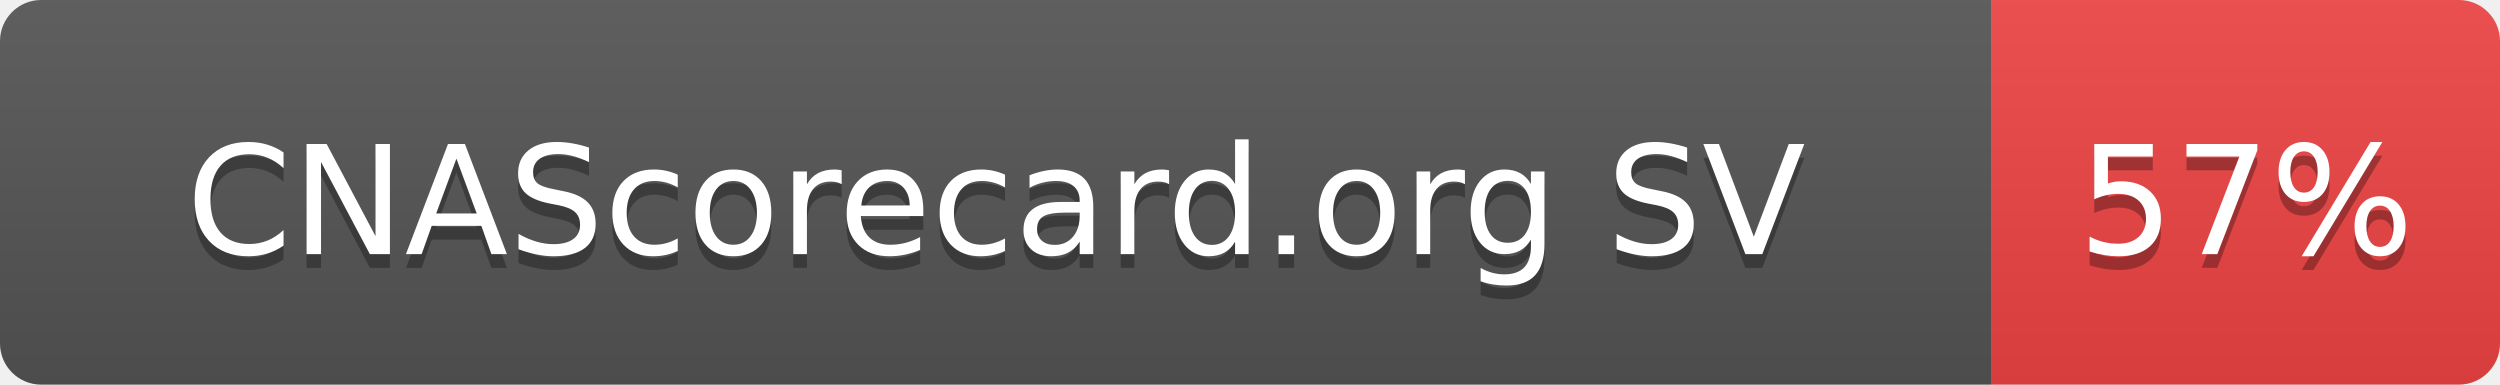
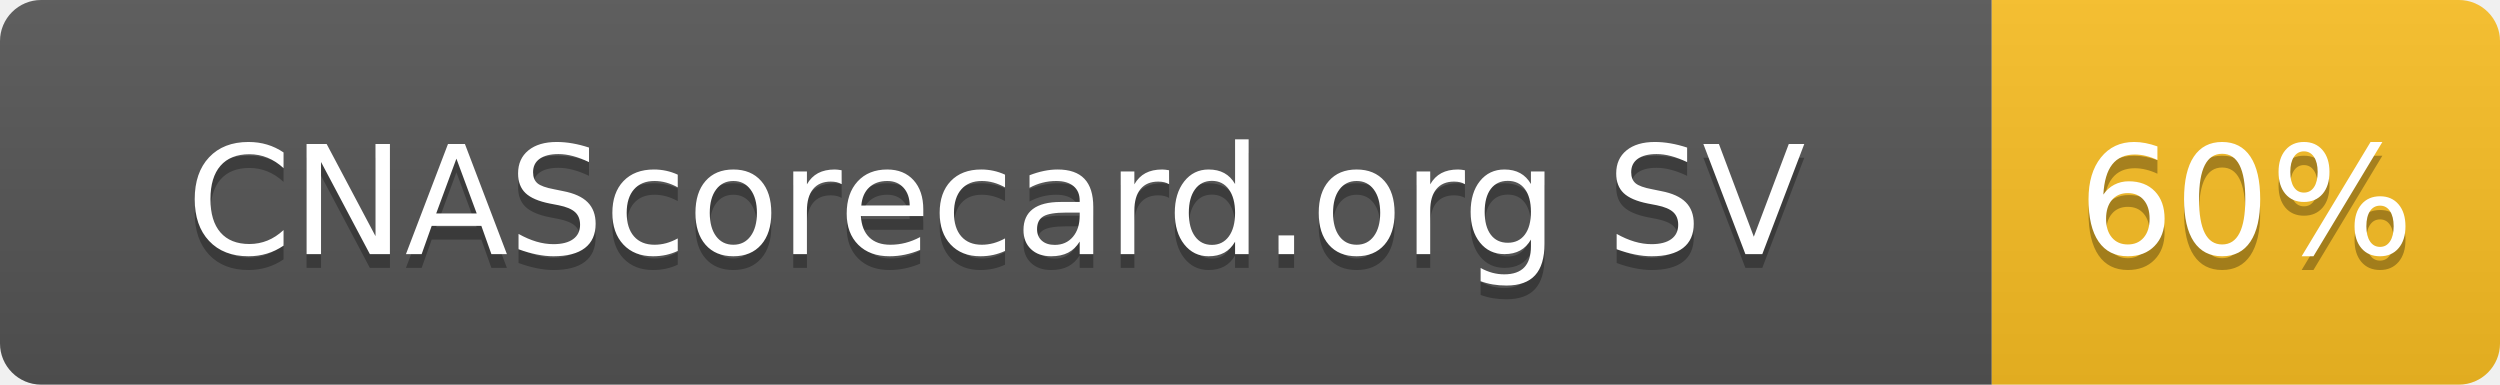
- <svg xmlns="http://www.w3.org/2000/svg" width="182" height="28" role="img" aria-label="CNAScorecard.org SV: 57%">
+ <svg xmlns="http://www.w3.org/2000/svg" width="182" height="28" role="img" aria-label="CNAScorecard.org SV: 60%">
  <linearGradient id="s" x2="0" y2="100%">
    <stop offset="0" stop-color="#bbb" stop-opacity=".1" />
    <stop offset="1" stop-opacity=".1" />
  </linearGradient>
  <clipPath id="r">
    <rect width="182" height="28" rx="3" fill="#fff" />
  </clipPath>
  <g clip-path="url(#r)">
    <rect width="145" height="28" fill="#555" />
-     <rect x="145" width="37" height="28" fill="#EF4444" />
+     <rect x="145" width="37" height="28" fill="#FBBF24" />
    <rect width="182" height="28" fill="url(#s)" />
  </g>
  <g fill="#fff" text-anchor="middle" font-family="Verdana,Geneva,DejaVu Sans,sans-serif" text-rendering="geometricPrecision" font-size="110">
    <text aria-hidden="true" x="725" y="195" fill="#010101" fill-opacity=".3" transform="scale(.1)" textLength="1178">CNAScorecard.org SV</text>
    <text x="725" y="185" transform="scale(.1)" fill="#fff" textLength="1178">CNAScorecard.org SV</text>
-     <text aria-hidden="true" x="1635" y="195" fill="#010101" fill-opacity=".3" transform="scale(.1)" textLength="210">57%</text>
-     <text x="1635" y="185" transform="scale(.1)" fill="#fff" textLength="210">57%</text>
+     <text aria-hidden="true" x="1635" y="195" fill="#010101" fill-opacity=".3" transform="scale(.1)" textLength="210">60%</text>
+     <text x="1635" y="185" transform="scale(.1)" fill="#fff" textLength="210">60%</text>
  </g>
</svg>
